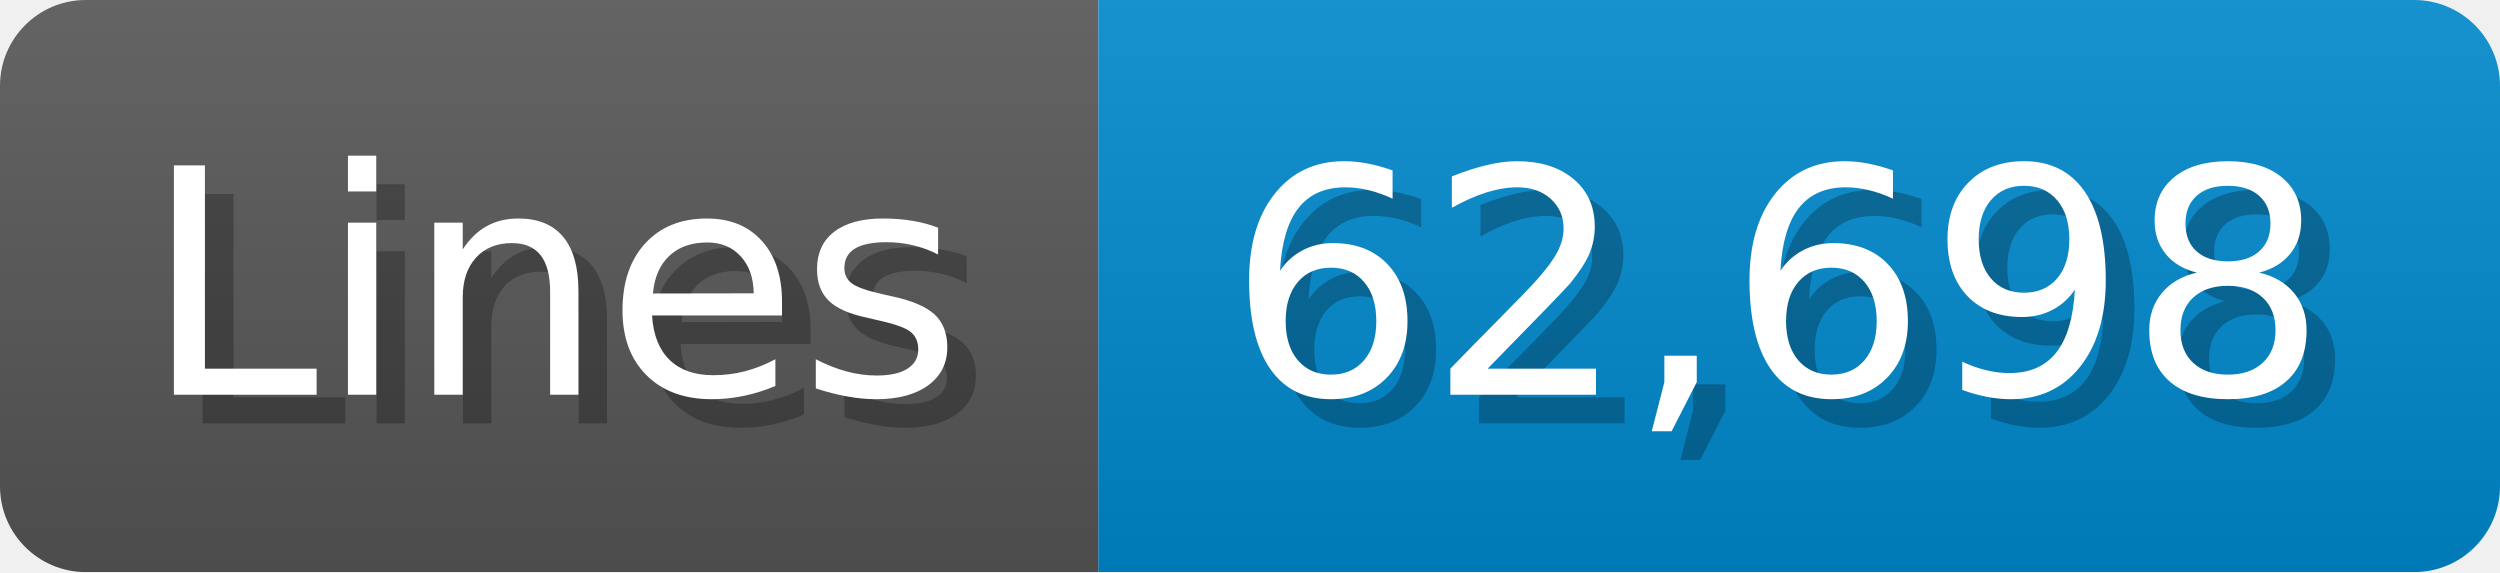
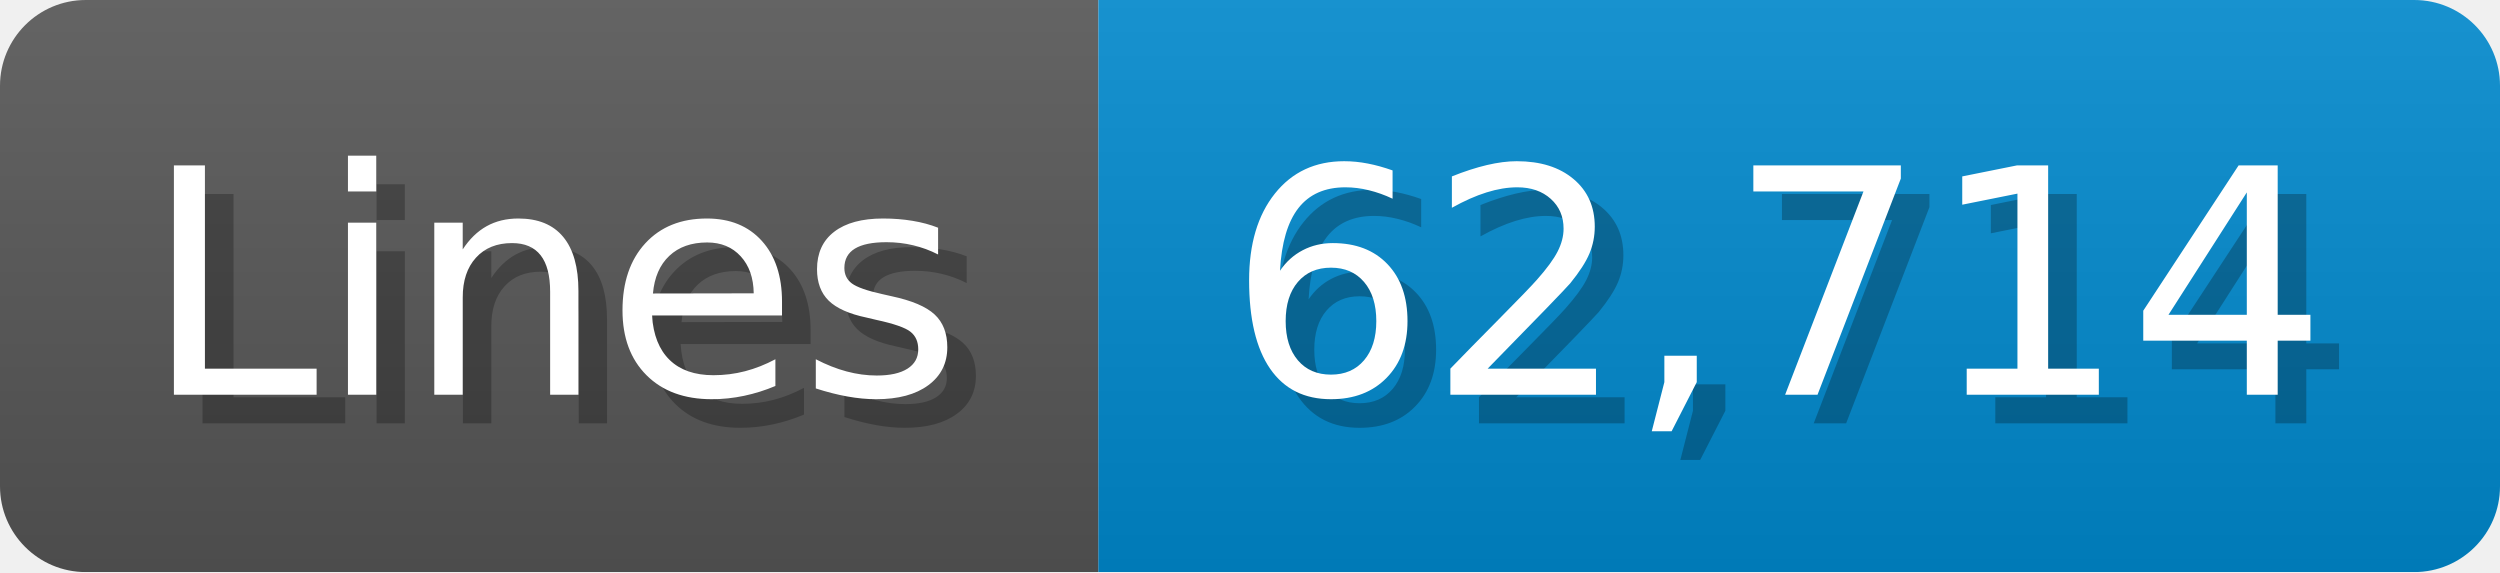
<svg xmlns="http://www.w3.org/2000/svg" width="87.4" height="20" viewBox="0 0 874 200">
  <linearGradient id="a" x2="0" y2="100%">
    <stop offset="0" stop-opacity=".1" stop-color="#EEE" />
    <stop offset="1" stop-opacity=".1" />
  </linearGradient>
  <mask id="m">
    <rect width="874" height="200" rx="30" fill="#FFF" />
  </mask>
  <g mask="url(#m)">
    <rect width="384" height="200" fill="#555" />
    <rect width="490" height="200" fill="#08C" x="384" />
    <rect width="874" height="200" fill="url(#a)" />
  </g>
  <g fill="#fff" text-anchor="start" font-family="Verdana,DejaVu Sans,sans-serif" font-size="110">
    <text x="60" y="148" textLength="284" fill="#000" opacity="0.25">Lines</text>
    <text x="50" y="138" textLength="284">Lines</text>
-     <text x="439" y="148" textLength="390" fill="#000" opacity="0.25">62,698</text>
-     <text x="429" y="138" textLength="390">62,698</text>
+     <text x="439" y="148" textLength="390" fill="#000" opacity="0.25">62,714</text>
+     <text x="429" y="138" textLength="390">62,714</text>
  </g>
</svg>
